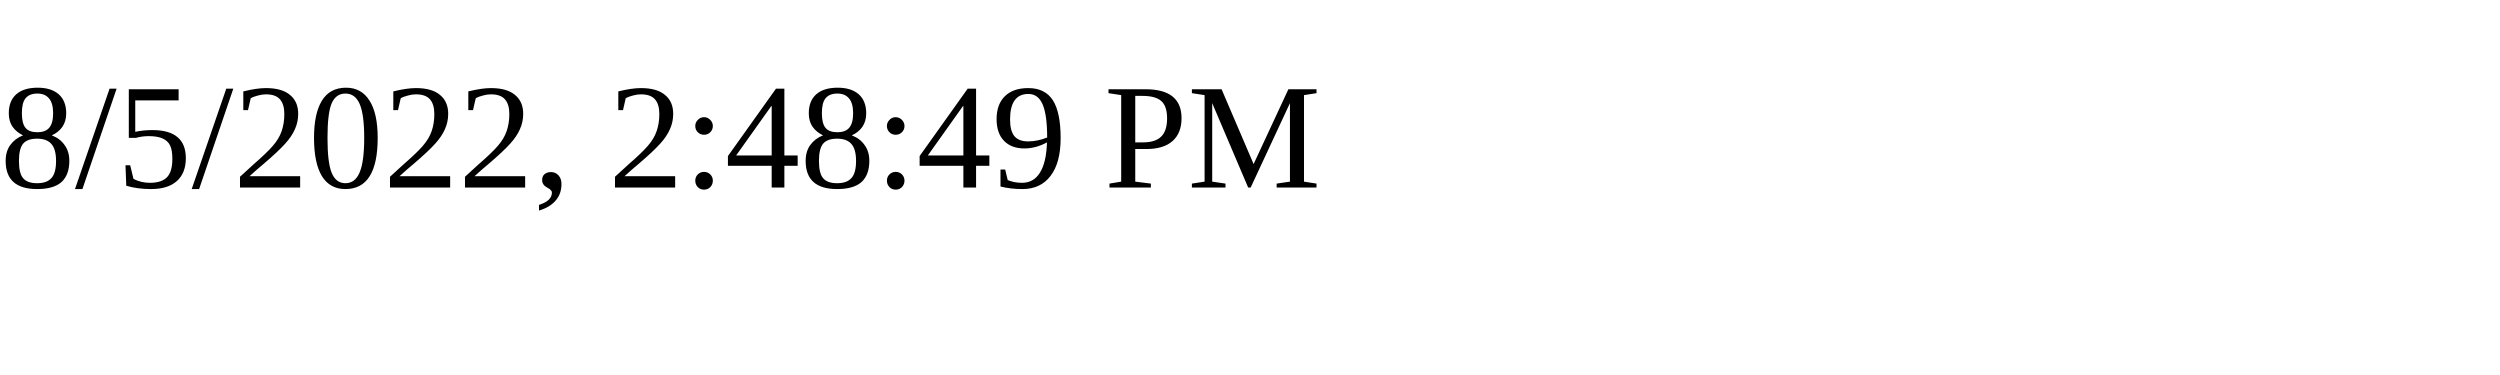
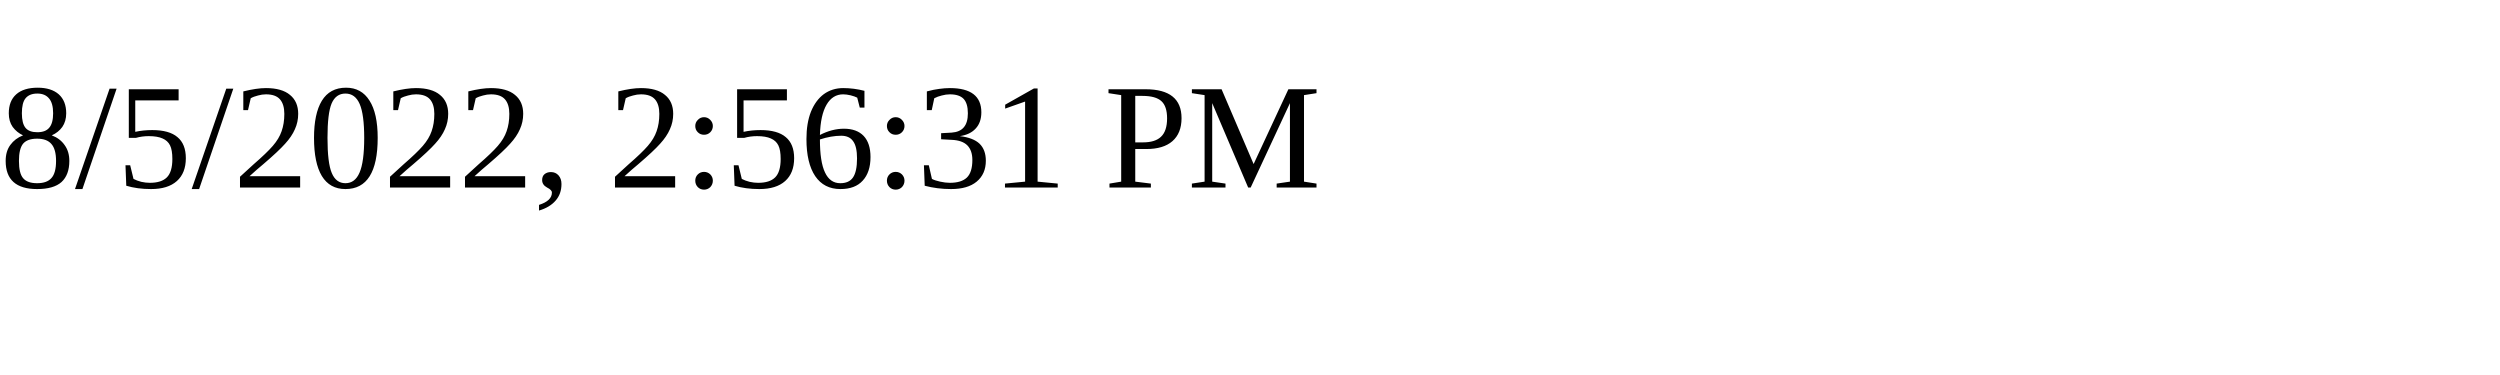
<svg xmlns="http://www.w3.org/2000/svg" height="30" width="200">
-   <text x="0" y="15">8/5/2022, 2:48:49 PM</text>
+   <text x="0" y="15">8/5/2022, 2:56:31 PM</text>
</svg>
